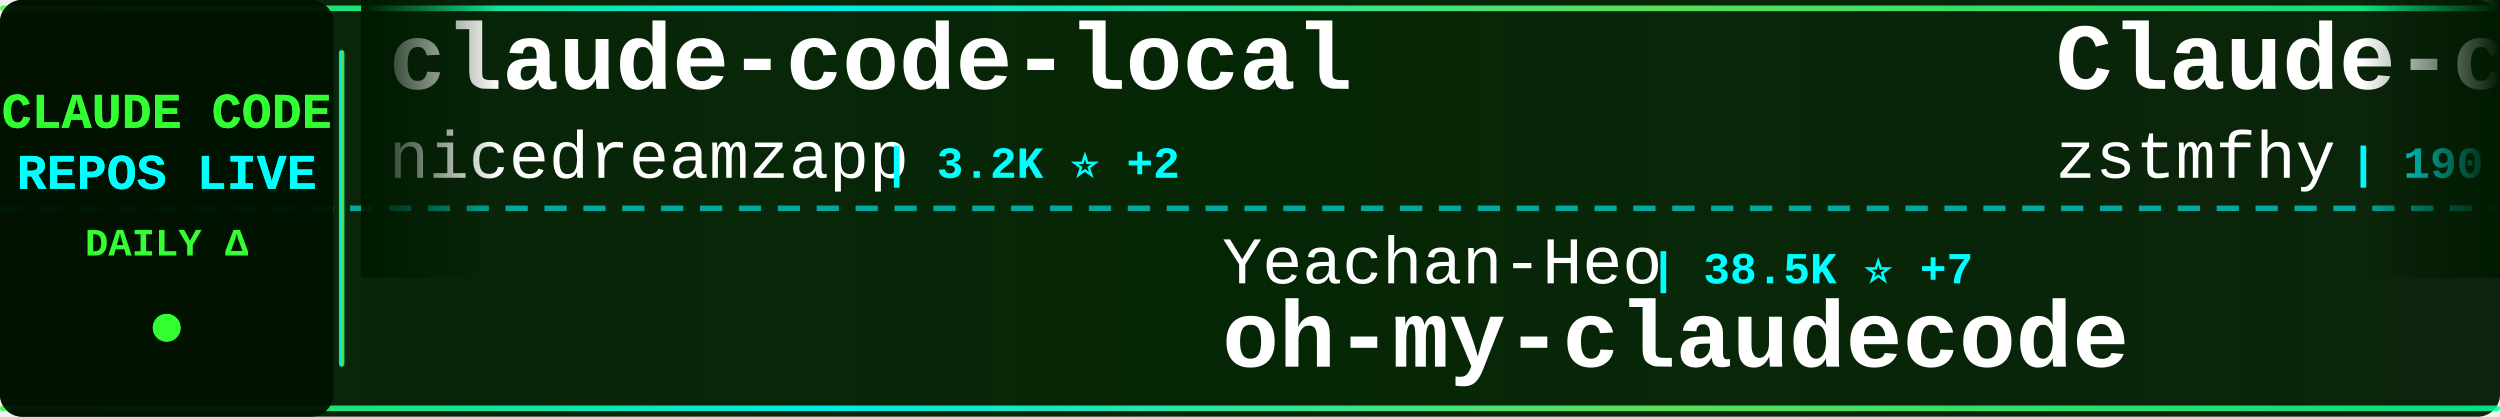
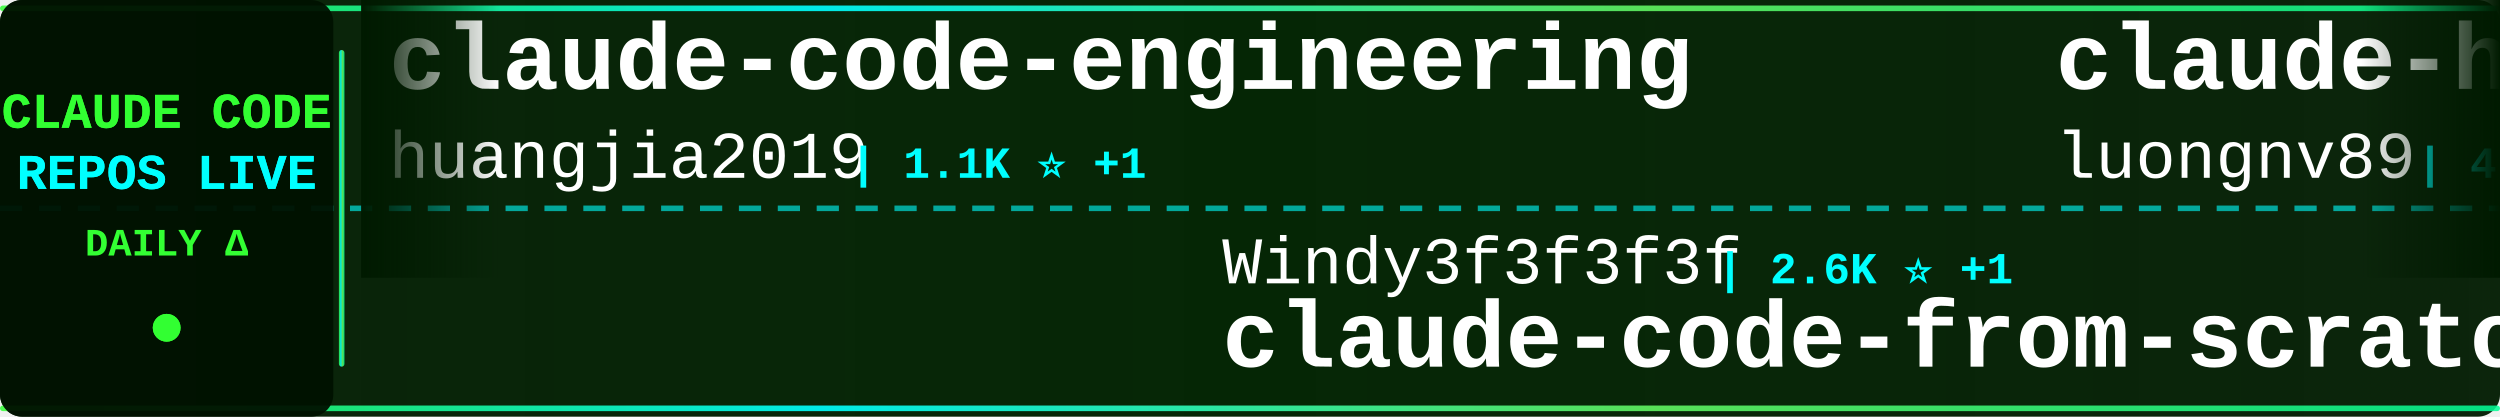
<svg xmlns="http://www.w3.org/2000/svg" width="900" height="150">
  <defs>
    <linearGradient id="tickerBg" x1="0%" y1="0%" x2="100%" y2="0%">
      <stop offset="0%" style="stop-color:#001a00;stop-opacity:0.95" />
      <stop offset="50%" style="stop-color:#002200;stop-opacity:0.98" />
      <stop offset="100%" style="stop-color:#001a00;stop-opacity:0.95" />
    </linearGradient>
    <linearGradient id="borderGrad" x1="0%" y1="0%" x2="100%" y2="0%">
      <stop offset="0%" style="stop-color:#33ff33;stop-opacity:0.85">
        <animate attributeName="stop-opacity" values="0.85;1;0.85" dur="2s" repeatCount="indefinite" />
      </stop>
      <stop offset="33%" style="stop-color:#00ffff;stop-opacity:0.9">
        <animate attributeName="stop-opacity" values="0.9;1;0.9" dur="2.2s" repeatCount="indefinite" />
      </stop>
      <stop offset="66%" style="stop-color:#66ff66;stop-opacity:0.85">
        <animate attributeName="stop-opacity" values="0.85;1;0.85" dur="1.8s" repeatCount="indefinite" />
      </stop>
      <stop offset="100%" style="stop-color:#00ff99;stop-opacity:0.85">
        <animate attributeName="stop-opacity" values="0.85;1;0.85" dur="2s" repeatCount="indefinite" />
      </stop>
    </linearGradient>
    <filter id="textGlow">
      <feGaussianBlur stdDeviation="0.1" result="coloredBlur" />
      <feMerge>
        <feMergeNode in="coloredBlur" />
        <feMergeNode in="SourceGraphic" />
      </feMerge>
    </filter>
    <filter id="metricGlow">
      <feGaussianBlur stdDeviation="0.2" result="coloredBlur" />
      <feMerge>
        <feMergeNode in="coloredBlur" />
        <feMergeNode in="SourceGraphic" />
      </feMerge>
    </filter>
    <linearGradient id="leftFade" x1="0%" y1="0%" x2="100%" y2="0%">
      <stop offset="0%" style="stop-color:#001a00;stop-opacity:1" />
      <stop offset="100%" style="stop-color:#001a00;stop-opacity:0" />
    </linearGradient>
    <linearGradient id="rightFade" x1="0%" y1="0%" x2="100%" y2="0%">
      <stop offset="0%" style="stop-color:#001a00;stop-opacity:0" />
      <stop offset="100%" style="stop-color:#001a00;stop-opacity:1" />
    </linearGradient>
  </defs>
  <rect width="900" height="150" fill="url(#tickerBg)" rx="8" />
  <rect x="0" y="2" width="900" height="2" fill="url(#borderGrad)" rx="1" />
  <rect x="0" y="146" width="900" height="2" fill="url(#borderGrad)" rx="1" />
  <line x1="0" y1="75" x2="900" y2="75" stroke="#00ffff" stroke-width="2" stroke-dasharray="8 6" opacity="0.6" />
  <rect x="0" y="0" width="120" height="150" fill="#001100" opacity="0.95" rx="8" />
  <text x="60" y="46" font-family="'Courier New', monospace" font-size="18" font-weight="bold" fill="#33ff33" text-anchor="middle" filter="url(#textGlow)">
    CLAUDE CODE
  </text>
  <text x="60" y="68" font-family="'Courier New', monospace" font-size="18" font-weight="bold" fill="#00ffff" text-anchor="middle" filter="url(#textGlow)">
    REPOS LIVE
  </text>
  <text x="60" y="92" font-family="'Courier New', monospace" font-size="14" font-weight="bold" fill="#33ff33" text-anchor="middle">
    DAILY Δ
  </text>
  <circle cx="60" cy="118" r="5" fill="#33ff33" filter="url(#metricGlow)">
    <animate attributeName="r" values="4;6;4" dur="1.5s" repeatCount="indefinite" />
    <animate attributeName="opacity" values="0.6;1;0.6" dur="1.5s" repeatCount="indefinite" />
  </circle>
  <rect x="122" y="18" width="2" height="114" fill="url(#borderGrad)" rx="1" />
  <clipPath id="tickerClip">
    <rect x="130" y="0" width="770" height="150" />
  </clipPath>
  <g clip-path="url(#tickerClip)">
    <g id="tickerItems">
      <animateTransform attributeName="transform" attributeType="XML" type="translate" from="0 0" to="-3000 0" dur="54s" repeatCount="indefinite" />
      <g transform="translate(0, 0)">
-         <text x="140" y="32" font-family="'Courier New', monospace" font-size="34" font-weight="bold" fill="#ffffff">claude-code-local</text>
-         <text x="140" y="64" font-family="'Courier New', monospace" font-size="24" font-weight="normal" fill="#ffffff" opacity="1.0">nicedreamzapp</text>
-         <text x="318" y="64" font-family="'Courier New', monospace" font-size="16" font-weight="bold" fill="#00ffff"> | 3.2K ⭐ +2</text>
-       </g>
-       <g transform="translate(300, 0)">
-         <text x="140" y="102" font-family="'Courier New', monospace" font-size="24" font-weight="normal" fill="#ffffff" opacity="1.0">Yeachan-Heo</text>
-         <text x="294" y="102" font-family="'Courier New', monospace" font-size="16" font-weight="bold" fill="#00ffff"> | 38.5K ⭐ +7</text>
-         <text x="140" y="132" font-family="'Courier New', monospace" font-size="34" font-weight="bold" fill="#ffffff">oh-my-claudecode</text>
-       </g>
-       <g transform="translate(600, 0)">
-         <text x="140" y="32" font-family="'Courier New', monospace" font-size="34" font-weight="bold" fill="#ffffff">Claude-code</text>
-         <text x="140" y="64" font-family="'Courier New', monospace" font-size="24" font-weight="normal" fill="#ffffff" opacity="1.0">zstmfhy</text>
-         <text x="246" y="64" font-family="'Courier New', monospace" font-size="16" font-weight="bold" fill="#00ffff"> | 190 ⭐</text>
-       </g>
-       <g transform="translate(900, 0)">
-         <text x="140" y="102" font-family="'Courier New', monospace" font-size="24" font-weight="normal" fill="#ffffff" opacity="1.0">https-deeplearning-ai</text>
-         <text x="414" y="102" font-family="'Courier New', monospace" font-size="16" font-weight="bold" fill="#00ffff"> | 540 ⭐</text>
-         <text x="140" y="132" font-family="'Courier New', monospace" font-size="34" font-weight="bold" fill="#ffffff">sc-claude-code-files</text>
-       </g>
-       <g transform="translate(1200, 0)">
-         <text x="140" y="32" font-family="'Courier New', monospace" font-size="34" font-weight="bold" fill="#ffffff">system_prompts_leaks</text>
-         <text x="140" y="64" font-family="'Courier New', monospace" font-size="24" font-weight="normal" fill="#ffffff" opacity="1.0">asgeirtj</text>
-         <text x="258" y="64" font-family="'Courier New', monospace" font-size="16" font-weight="bold" fill="#00ffff"> | 62.8K ⭐ +11</text>
-       </g>
-       <g transform="translate(1500, 0)">
-         <text x="140" y="102" font-family="'Courier New', monospace" font-size="24" font-weight="normal" fill="#ffffff" opacity="1.0">JrCx7scC</text>
-         <text x="258" y="102" font-family="'Courier New', monospace" font-size="16" font-weight="bold" fill="#00ffff"> | 373 ⭐</text>
-         <text x="140" y="132" font-family="'Courier New', monospace" font-size="34" font-weight="bold" fill="#ffffff">claude-code-source</text>
-       </g>
-       <g transform="translate(1800, 0)">
        <text x="140" y="32" font-family="'Courier New', monospace" font-size="34" font-weight="bold" fill="#ffffff">claude-code-engineering</text>
        <text x="140" y="64" font-family="'Courier New', monospace" font-size="24" font-weight="normal" fill="#ffffff" opacity="1.0">huangjia2019</text>
        <text x="306" y="64" font-family="'Courier New', monospace" font-size="16" font-weight="bold" fill="#00ffff"> | 1.1K ⭐ +1</text>
      </g>
+       <g transform="translate(300, 0)">
+         <text x="140" y="102" font-family="'Courier New', monospace" font-size="24" font-weight="normal" fill="#ffffff" opacity="1.0">Windy3f3f3f3f</text>
+         <text x="318" y="102" font-family="'Courier New', monospace" font-size="16" font-weight="bold" fill="#00ffff"> | 2.6K ⭐ +1</text>
+         <text x="140" y="132" font-family="'Courier New', monospace" font-size="34" font-weight="bold" fill="#ffffff">claude-code-from-scratch</text>
+       </g>
+       <g transform="translate(600, 0)">
+         <text x="140" y="32" font-family="'Courier New', monospace" font-size="34" font-weight="bold" fill="#ffffff">claude-howto</text>
+         <text x="140" y="64" font-family="'Courier New', monospace" font-size="24" font-weight="normal" fill="#ffffff" opacity="1.0">luongnv89</text>
+         <text x="270" y="64" font-family="'Courier New', monospace" font-size="16" font-weight="bold" fill="#00ffff"> | 41.0K ⭐ +41.0K</text>
+       </g>
+       <g transform="translate(900, 0)">
+         <text x="140" y="102" font-family="'Courier New', monospace" font-size="24" font-weight="normal" fill="#ffffff" opacity="1.0">diet103</text>
+         <text x="246" y="102" font-family="'Courier New', monospace" font-size="16" font-weight="bold" fill="#00ffff"> | 10.0K ⭐</text>
+         <text x="140" y="132" font-family="'Courier New', monospace" font-size="34" font-weight="bold" fill="#ffffff">claude-code-infrastructu...</text>
+       </g>
+       <g transform="translate(1200, 0)">
+         <text x="140" y="32" font-family="'Courier New', monospace" font-size="34" font-weight="bold" fill="#ffffff">claude-code-action</text>
+         <text x="140" y="64" font-family="'Courier New', monospace" font-size="24" font-weight="normal" fill="#ffffff" opacity="1.0">anthropics</text>
+         <text x="282" y="64" font-family="'Courier New', monospace" font-size="16" font-weight="bold" fill="#00ffff"> | 8.6K ⭐</text>
+       </g>
+       <g transform="translate(1500, 0)">
+         <text x="140" y="102" font-family="'Courier New', monospace" font-size="24" font-weight="normal" fill="#ffffff" opacity="1.0">rohitg00</text>
+         <text x="258" y="102" font-family="'Courier New', monospace" font-size="16" font-weight="bold" fill="#00ffff"> | 2.5K ⭐ +2</text>
+         <text x="140" y="132" font-family="'Courier New', monospace" font-size="34" font-weight="bold" fill="#ffffff">awesome-claude-code-tool...</text>
+       </g>
+       <g transform="translate(1800, 0)">
+         <text x="140" y="32" font-family="'Courier New', monospace" font-size="34" font-weight="bold" fill="#ffffff">claude-code-telegram</text>
+         <text x="140" y="64" font-family="'Courier New', monospace" font-size="24" font-weight="normal" fill="#ffffff" opacity="1.0">RichardAtCT</text>
+         <text x="294" y="64" font-family="'Courier New', monospace" font-size="16" font-weight="bold" fill="#00ffff"> | 2.8K ⭐</text>
+       </g>
      <g transform="translate(2100, 0)">
-         <text x="140" y="102" font-family="'Courier New', monospace" font-size="24" font-weight="normal" fill="#ffffff" opacity="1.0">VILA-Lab</text>
-         <text x="258" y="102" font-family="'Courier New', monospace" font-size="16" font-weight="bold" fill="#00ffff"> | 2.0K ⭐</text>
-         <text x="140" y="132" font-family="'Courier New', monospace" font-size="34" font-weight="bold" fill="#ffffff">Dive-into-Claude-Code</text>
+         <text x="140" y="102" font-family="'Courier New', monospace" font-size="24" font-weight="normal" fill="#ffffff" opacity="1.0">LING71671</text>
+         <text x="270" y="102" font-family="'Courier New', monospace" font-size="16" font-weight="bold" fill="#00ffff"> | 938 ⭐ -1</text>
+         <text x="140" y="132" font-family="'Courier New', monospace" font-size="34" font-weight="bold" fill="#ffffff">Open-ClaudeCode</text>
      </g>
      <g transform="translate(2400, 0)">
-         <text x="140" y="32" font-family="'Courier New', monospace" font-size="34" font-weight="bold" fill="#ffffff">awesome-claude-code</text>
-         <text x="140" y="64" font-family="'Courier New', monospace" font-size="24" font-weight="normal" fill="#ffffff" opacity="1.0">jqueryscript</text>
-         <text x="306" y="64" font-family="'Courier New', monospace" font-size="16" font-weight="bold" fill="#00ffff"> | 497 ⭐</text>
+         <text x="140" y="32" font-family="'Courier New', monospace" font-size="34" font-weight="bold" fill="#ffffff">claude-code-video-toolki...</text>
+         <text x="140" y="64" font-family="'Courier New', monospace" font-size="24" font-weight="normal" fill="#ffffff" opacity="1.0">digitalsamba</text>
+         <text x="306" y="64" font-family="'Courier New', monospace" font-size="16" font-weight="bold" fill="#00ffff"> | 1.9K ⭐</text>
      </g>
      <g transform="translate(2700, 0)">
-         <text x="140" y="102" font-family="'Courier New', monospace" font-size="24" font-weight="normal" fill="#ffffff" opacity="1.0">centminmod</text>
-         <text x="282" y="102" font-family="'Courier New', monospace" font-size="16" font-weight="bold" fill="#00ffff"> | 2.6K ⭐</text>
-         <text x="140" y="132" font-family="'Courier New', monospace" font-size="34" font-weight="bold" fill="#ffffff">my-claude-code-setup</text>
+         <text x="140" y="102" font-family="'Courier New', monospace" font-size="24" font-weight="normal" fill="#ffffff" opacity="1.0">Cranot</text>
+         <text x="234" y="102" font-family="'Courier New', monospace" font-size="16" font-weight="bold" fill="#00ffff"> | 2.9K ⭐</text>
+         <text x="140" y="132" font-family="'Courier New', monospace" font-size="34" font-weight="bold" fill="#ffffff">claude-code-guide</text>
      </g>
      <g transform="translate(3000, 0)">
-         <text x="140" y="32" font-family="'Courier New', monospace" font-size="34" font-weight="bold" fill="#ffffff">claude-code-local</text>
-         <text x="140" y="64" font-family="'Courier New', monospace" font-size="24" font-weight="normal" fill="#ffffff" opacity="1.0">nicedreamzapp</text>
-         <text x="318" y="64" font-family="'Courier New', monospace" font-size="16" font-weight="bold" fill="#00ffff"> | 3.2K ⭐ +2</text>
+         <text x="140" y="32" font-family="'Courier New', monospace" font-size="34" font-weight="bold" fill="#ffffff">claude-code-engineering</text>
+         <text x="140" y="64" font-family="'Courier New', monospace" font-size="24" font-weight="normal" fill="#ffffff" opacity="1.0">huangjia2019</text>
+         <text x="306" y="64" font-family="'Courier New', monospace" font-size="16" font-weight="bold" fill="#00ffff"> | 1.1K ⭐ +1</text>
      </g>
      <g transform="translate(3300, 0)">
-         <text x="140" y="102" font-family="'Courier New', monospace" font-size="24" font-weight="normal" fill="#ffffff" opacity="1.0">Yeachan-Heo</text>
-         <text x="294" y="102" font-family="'Courier New', monospace" font-size="16" font-weight="bold" fill="#00ffff"> | 38.5K ⭐ +7</text>
-         <text x="140" y="132" font-family="'Courier New', monospace" font-size="34" font-weight="bold" fill="#ffffff">oh-my-claudecode</text>
+         <text x="140" y="102" font-family="'Courier New', monospace" font-size="24" font-weight="normal" fill="#ffffff" opacity="1.0">Windy3f3f3f3f</text>
+         <text x="318" y="102" font-family="'Courier New', monospace" font-size="16" font-weight="bold" fill="#00ffff"> | 2.6K ⭐ +1</text>
+         <text x="140" y="132" font-family="'Courier New', monospace" font-size="34" font-weight="bold" fill="#ffffff">claude-code-from-scratch</text>
      </g>
      <g transform="translate(3600, 0)">
-         <text x="140" y="32" font-family="'Courier New', monospace" font-size="34" font-weight="bold" fill="#ffffff">Claude-code</text>
-         <text x="140" y="64" font-family="'Courier New', monospace" font-size="24" font-weight="normal" fill="#ffffff" opacity="1.0">zstmfhy</text>
-         <text x="246" y="64" font-family="'Courier New', monospace" font-size="16" font-weight="bold" fill="#00ffff"> | 190 ⭐</text>
+         <text x="140" y="32" font-family="'Courier New', monospace" font-size="34" font-weight="bold" fill="#ffffff">claude-howto</text>
+         <text x="140" y="64" font-family="'Courier New', monospace" font-size="24" font-weight="normal" fill="#ffffff" opacity="1.0">luongnv89</text>
+         <text x="270" y="64" font-family="'Courier New', monospace" font-size="16" font-weight="bold" fill="#00ffff"> | 41.0K ⭐ +41.0K</text>
      </g>
      <g transform="translate(3900, 0)">
-         <text x="140" y="102" font-family="'Courier New', monospace" font-size="24" font-weight="normal" fill="#ffffff" opacity="1.0">https-deeplearning-ai</text>
-         <text x="414" y="102" font-family="'Courier New', monospace" font-size="16" font-weight="bold" fill="#00ffff"> | 540 ⭐</text>
-         <text x="140" y="132" font-family="'Courier New', monospace" font-size="34" font-weight="bold" fill="#ffffff">sc-claude-code-files</text>
+         <text x="140" y="102" font-family="'Courier New', monospace" font-size="24" font-weight="normal" fill="#ffffff" opacity="1.0">diet103</text>
+         <text x="246" y="102" font-family="'Courier New', monospace" font-size="16" font-weight="bold" fill="#00ffff"> | 10.0K ⭐</text>
+         <text x="140" y="132" font-family="'Courier New', monospace" font-size="34" font-weight="bold" fill="#ffffff">claude-code-infrastructu...</text>
      </g>
    </g>
  </g>
  <rect x="130" y="0" width="50" height="100" fill="url(#leftFade)" />
  <rect x="850" y="0" width="50" height="100" fill="url(#rightFade)" />
</svg>
